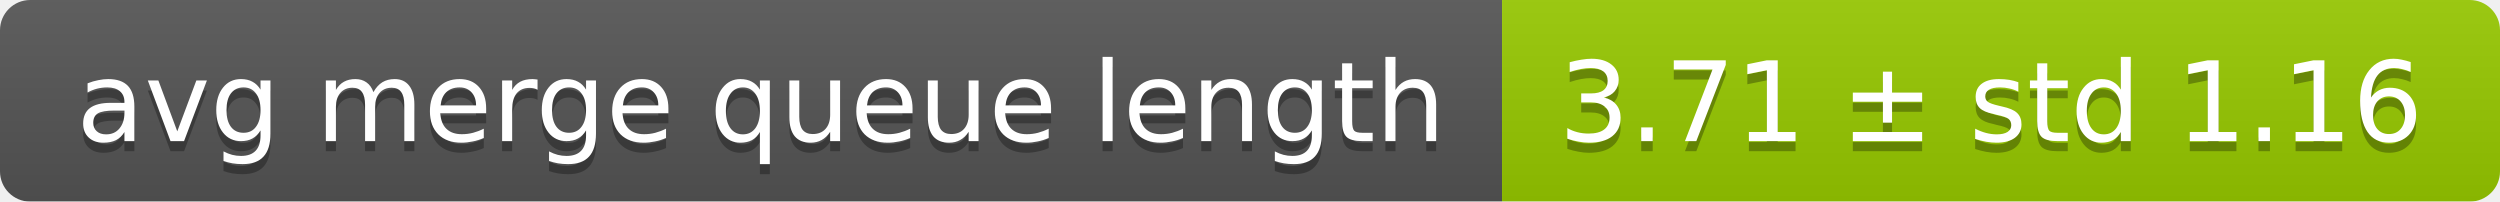
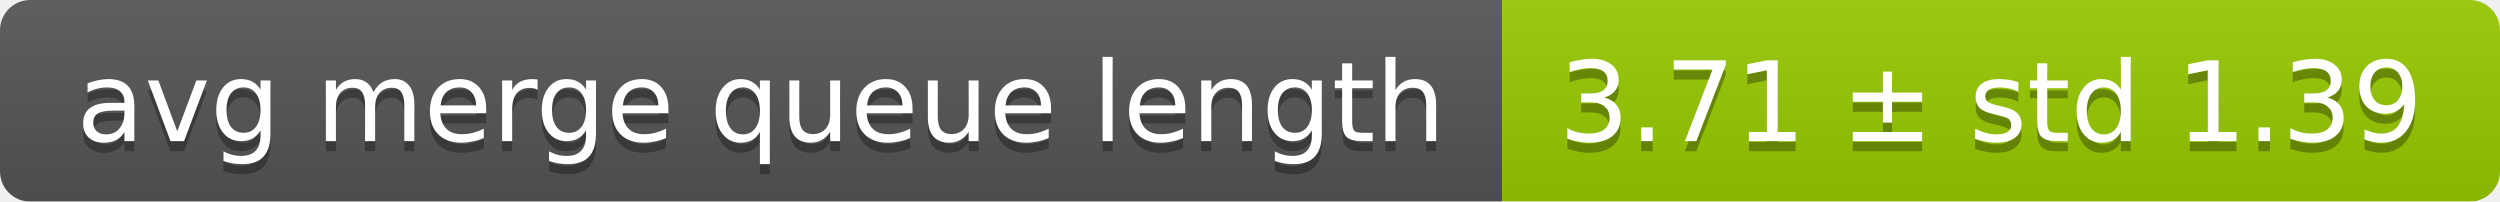
<svg xmlns="http://www.w3.org/2000/svg" width="248" height="20">
  <linearGradient id="smooth" x2="0" y2="100%">
    <stop offset="0" stop-color="#bbb" stop-opacity=".1" />
    <stop offset="1" stop-opacity=".1" />
  </linearGradient>
  <mask id="round">
    <rect width="248" height="20" rx="3" fill="#fff" />
  </mask>
  <g mask="url(#round)">
    <rect width="149" height="20" fill="#555" />
    <rect x="149" width="99" height="20" fill="#97ca00" />
    <rect width="248" height="20" fill="url(#smooth)" />
  </g>
  <g fill="#fff" text-anchor="middle" font-family="DejaVu Sans,Verdana,Geneva,sans-serif" font-size="11">
    <text x="75.5" y="15" fill="#010101" fill-opacity=".3">avg merge queue length</text>
    <text x="75.5" y="14">avg merge queue length</text>
-     <text x="197.5" y="15" fill="#010101" fill-opacity=".3">3.71 ± std 1.16</text>
-     <text x="197.5" y="14">3.71 ± std 1.16</text>
+     <text x="197.5" y="15" fill="#010101" fill-opacity=".3">3.71 ± std 1.39</text>
+     <text x="197.5" y="14">3.71 ± std 1.39</text>
  </g>
</svg>
